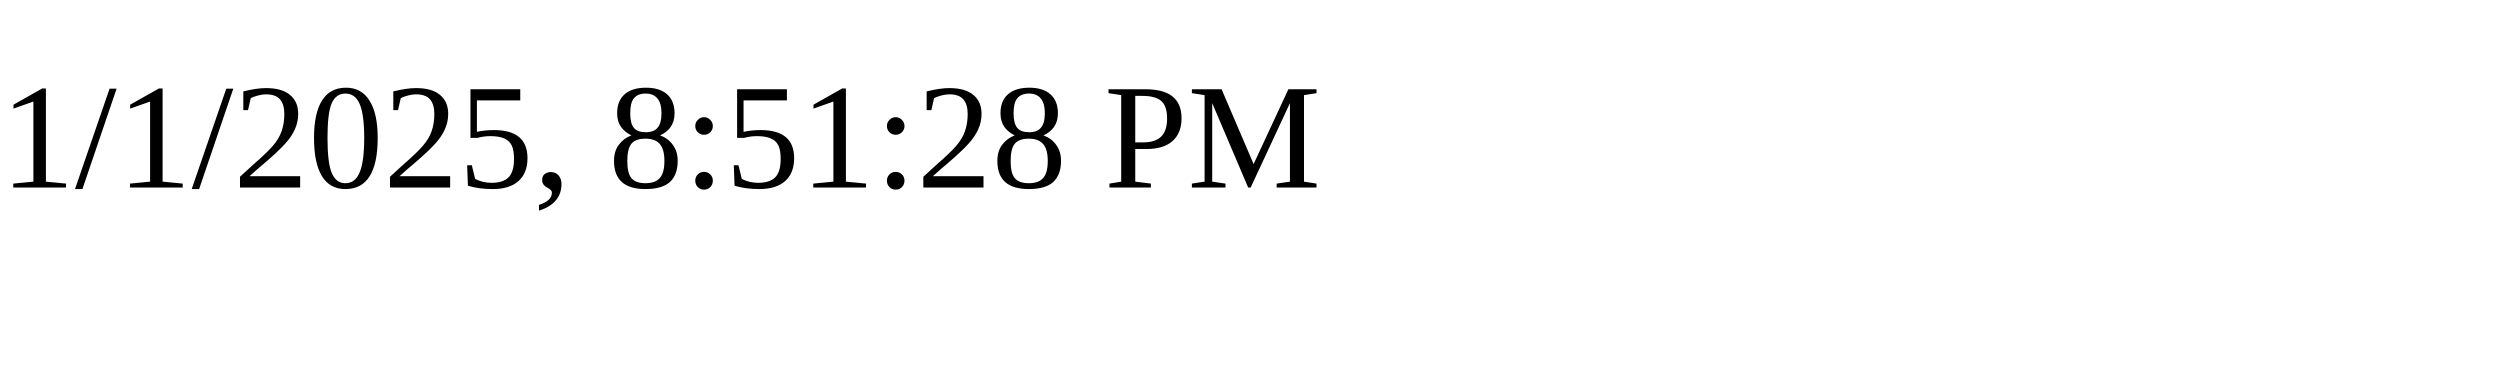
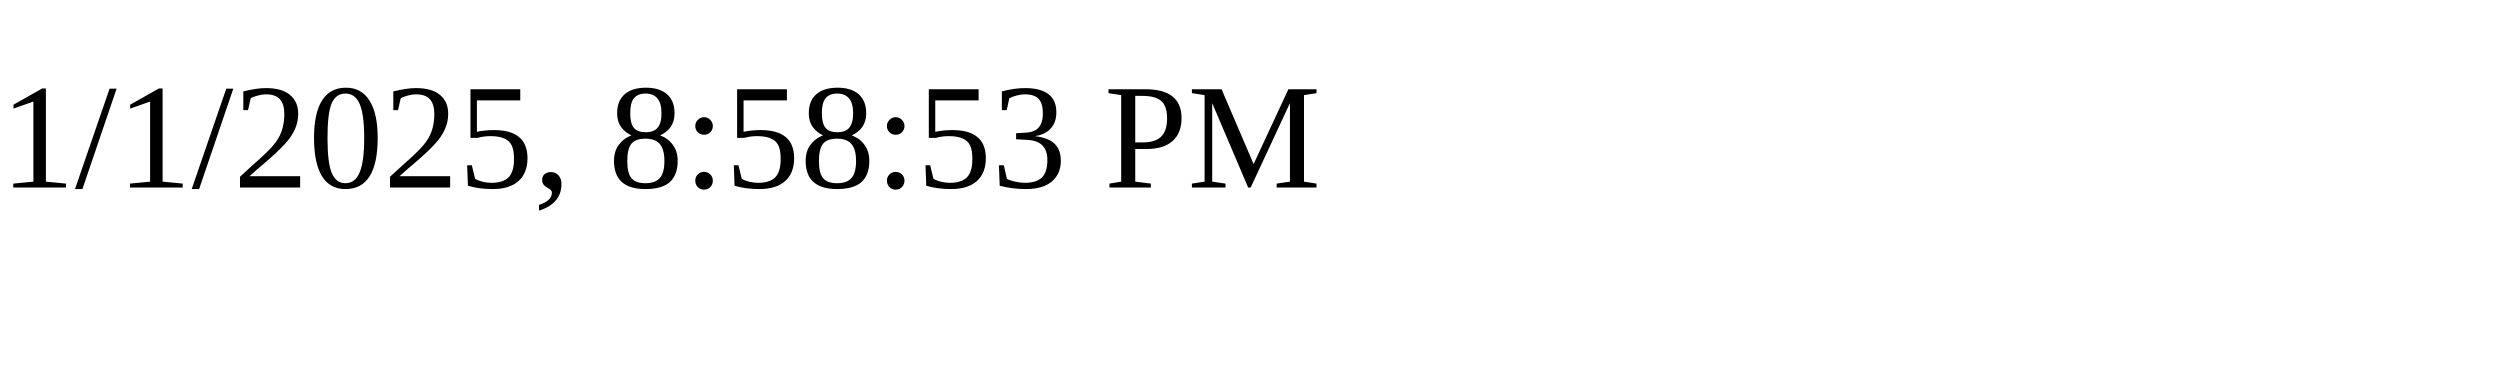
<svg xmlns="http://www.w3.org/2000/svg" height="30" width="200">
-   <text x="0" y="15">1/1/2025, 8:51:28 PM</text>
+   <text x="0" y="15">1/1/2025, 8:58:53 PM</text>
</svg>
